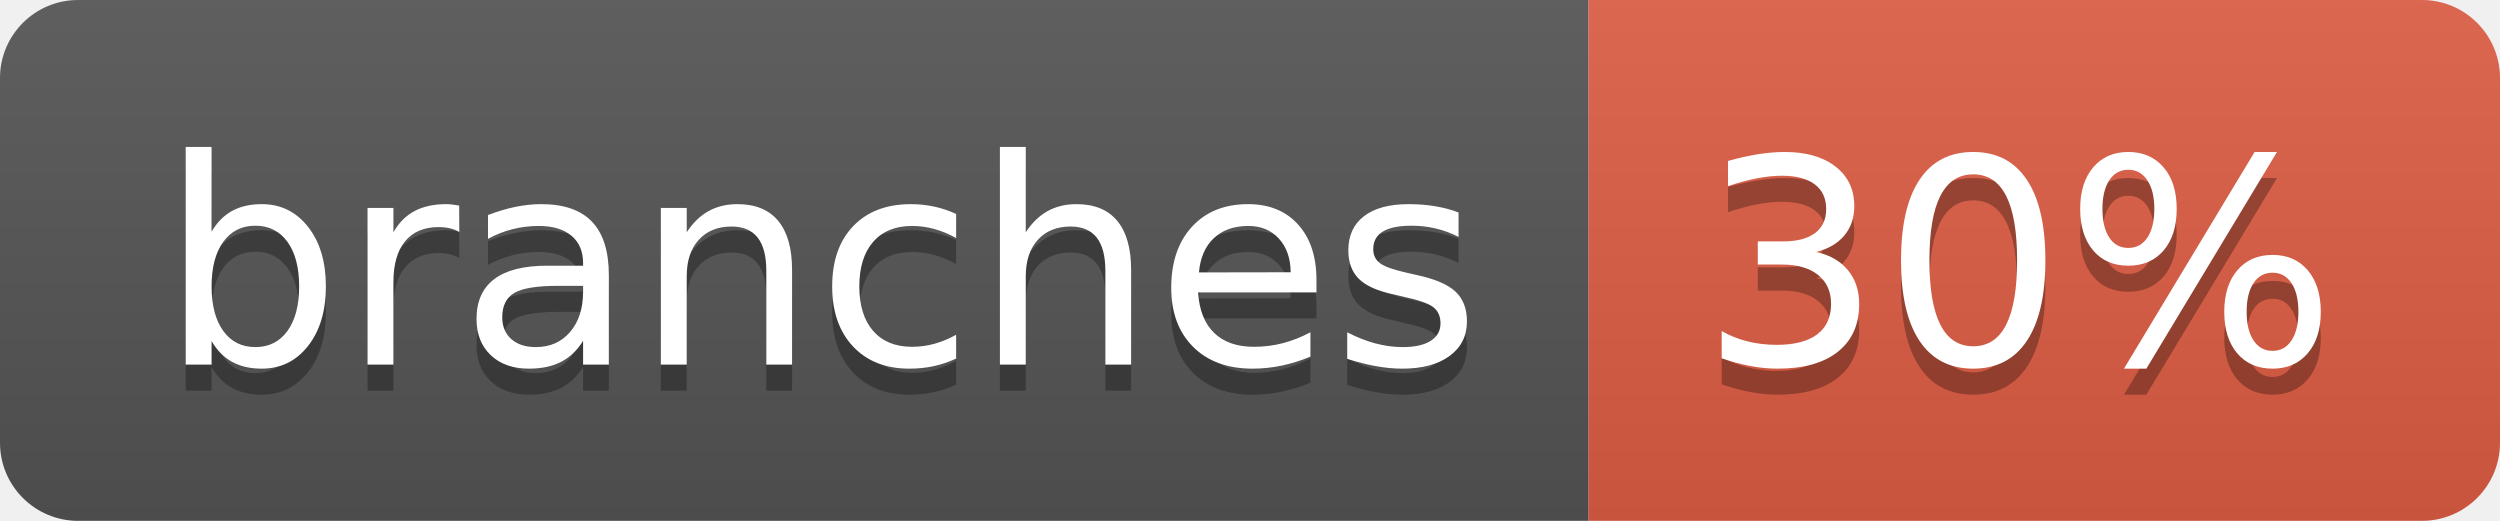
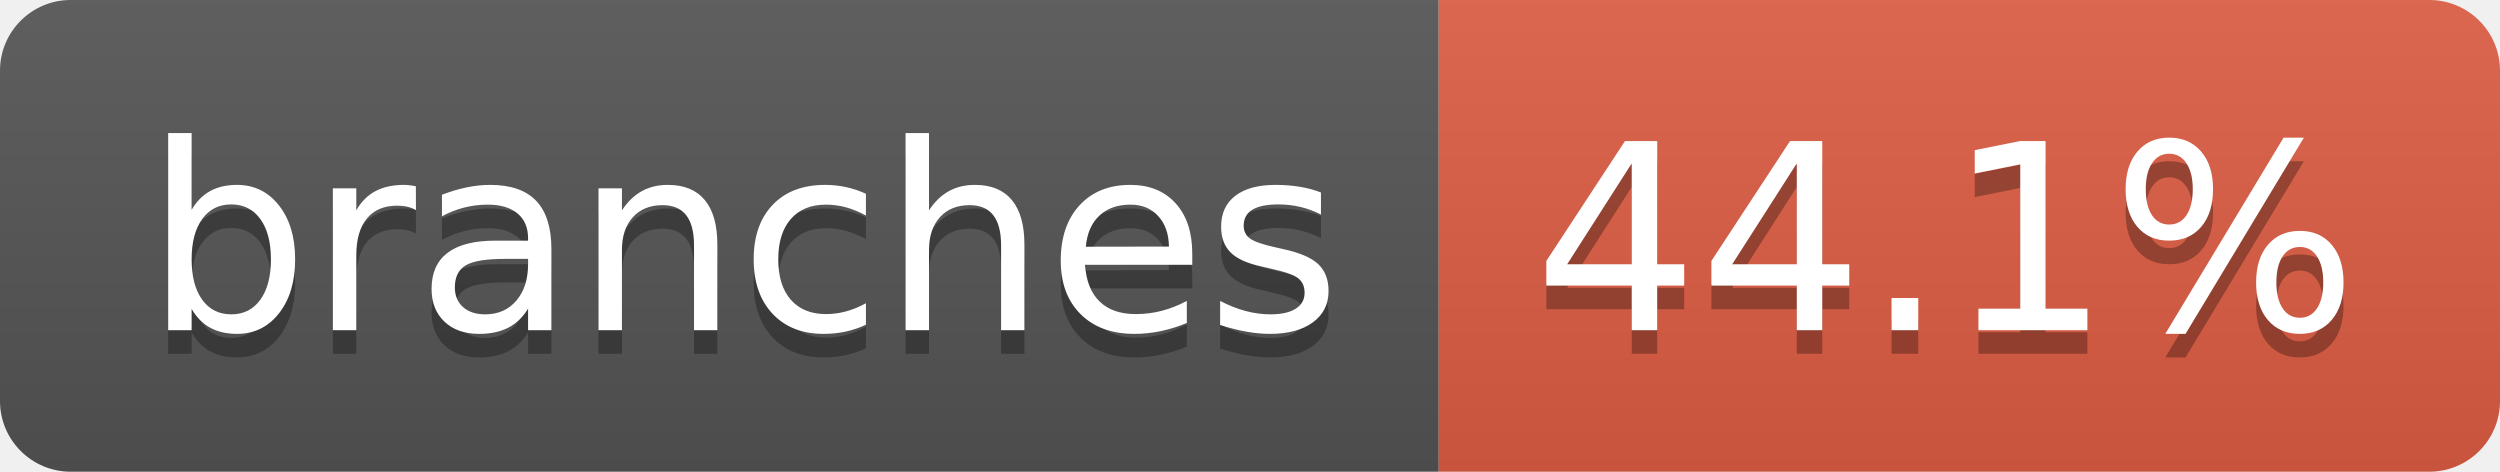
- <svg xmlns="http://www.w3.org/2000/svg" width="96" height="20" role="img" aria-label="branches: 30%">
+ <svg xmlns="http://www.w3.org/2000/svg" width="106" height="20" role="img" aria-label="branches: 44.1%">
  <linearGradient id="s" x2="0" y2="100%">
    <stop offset="0" stop-color="#bbb" stop-opacity=".1" />
    <stop offset="1" stop-opacity=".1" />
  </linearGradient>
  <clipPath id="r">
-     <rect width="96" height="20" rx="3" fill="#fff" />
+     <rect width="106" height="20" rx="3" fill="#fff" />
  </clipPath>
  <g clip-path="url(#r)">
    <rect width="61" height="20" fill="#555" />
-     <rect x="61" width="35" height="20" fill="#e05d44" />
-     <rect width="96" height="20" fill="url(#s)" />
+     <rect x="61" width="45" height="20" fill="#e05d44" />
+     <rect width="106" height="20" fill="url(#s)" />
  </g>
  <g fill="#fff" text-anchor="middle" font-family="Verdana,Geneva,DejaVu Sans,sans-serif" text-rendering="geometricPrecision" font-size="110">
    <text aria-hidden="true" x="315" y="150" fill="#010101" fill-opacity=".3" transform="scale(.1)" textLength="507">branches</text>
    <text x="315" y="140" transform="scale(.1)" fill="#fff" textLength="507">branches</text>
-     <text aria-hidden="true" x="775" y="150" fill="#010101" fill-opacity=".3" transform="scale(.1)" textLength="245">30%</text>
-     <text x="775" y="140" transform="scale(.1)" fill="#fff" textLength="245">30%</text>
+     <text aria-hidden="true" x="825" y="150" fill="#010101" fill-opacity=".3" transform="scale(.1)" textLength="350">44.1%</text>
+     <text x="825" y="140" transform="scale(.1)" fill="#fff" textLength="350">44.1%</text>
  </g>
</svg>
